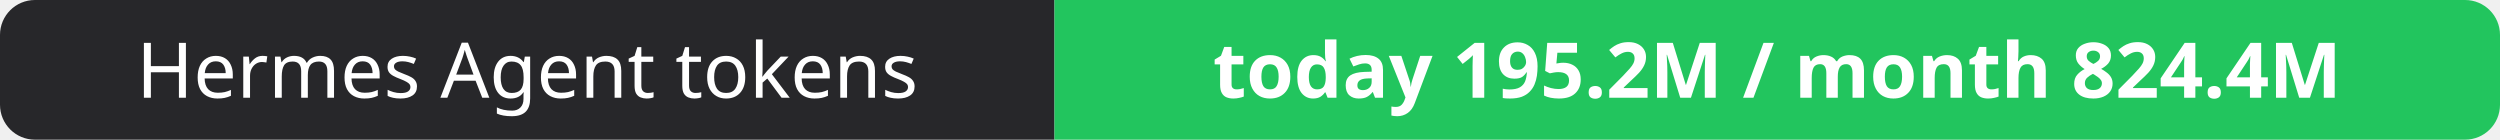
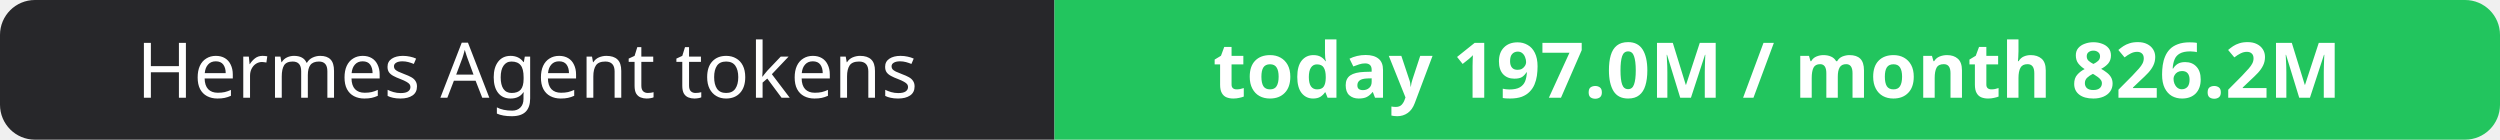
- <svg xmlns="http://www.w3.org/2000/svg" width="358" height="20" role="img" aria-label="Hermes Agent tokens: today 195.2M / month 824.4M">
+ <svg xmlns="http://www.w3.org/2000/svg" width="358" height="20" role="img" aria-label="Hermes Agent tokens: today 197.0M / month 826.2M">
  <clipPath id="r">
    <rect width="358" height="20" rx="5" fill="#fff" />
  </clipPath>
  <g clip-path="url(#r)">
    <rect width="151" height="20" fill="#27272a" />
    <rect x="151" width="207" height="20" fill="#22c55e" />
  </g>
  <g fill="#fff" text-anchor="middle" font-family="Verdana,Geneva,sans-serif" font-size="11">
    <text x="75.5" y="14">Hermes Agent tokens</text>
-     <text x="254.5" y="14" font-weight="700">today 195.2M / month 824.4M</text>
+     <text x="254.5" y="14" font-weight="700">today 197.0M / month 826.2M</text>
  </g>
</svg>
